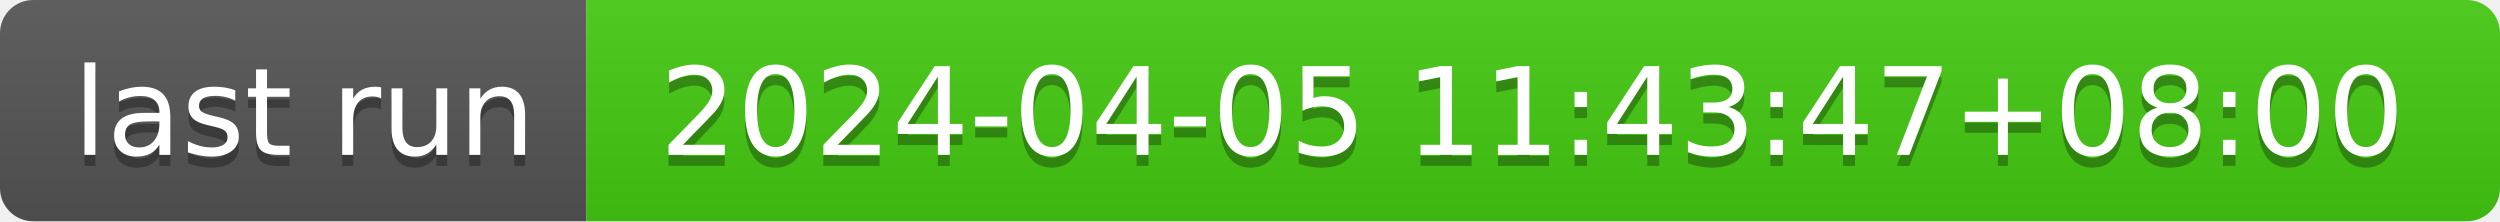
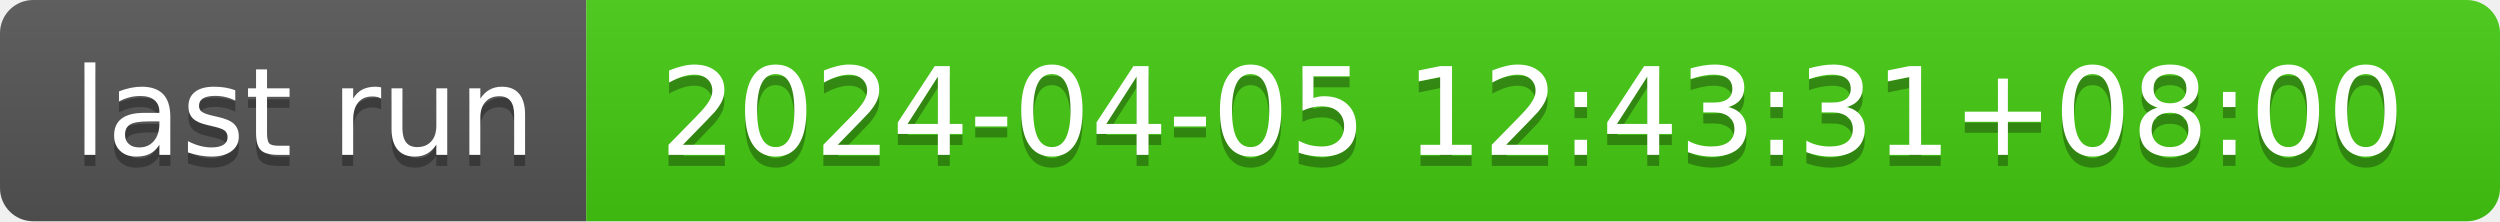
- <svg xmlns="http://www.w3.org/2000/svg" width="226" height="20" role="img" aria-label="last run: 2024-04-05 11:43:47+08:00">
+ <svg xmlns="http://www.w3.org/2000/svg" width="226" height="20" role="img" aria-label="last run: 2024-04-05 12:43:31+08:00">
  <linearGradient id="s" x2="0" y2="100%">
    <stop offset="0" stop-color="#bbb" stop-opacity=".1" />
    <stop offset="1" stop-opacity=".1" />
  </linearGradient>
  <clipPath id="r">
    <rect width="226" height="20" rx="3" fill="#fff" />
  </clipPath>
  <g clip-path="url(#r)">
    <rect width="53" height="20" fill="#555" />
    <rect x="53" width="173" height="20" fill="#4c1" />
    <rect width="226" height="20" fill="url(#s)" />
  </g>
  <g fill="#fff" text-anchor="middle" font-family="Verdana,Geneva,DejaVu Sans,sans-serif" text-rendering="geometricPrecision" font-size="110">
    <text aria-hidden="true" x="275" y="150" fill="#010101" fill-opacity=".3" transform="scale(.1)" textLength="430">last run</text>
    <text x="275" y="140" transform="scale(.1)" fill="#fff" textLength="430">last run</text>
-     <text aria-hidden="true" x="1385" y="150" fill="#010101" fill-opacity=".3" transform="scale(.1)" textLength="1630">2024-04-05 11:43:47+08:00</text>
-     <text x="1385" y="140" transform="scale(.1)" fill="#fff" textLength="1630">2024-04-05 11:43:47+08:00</text>
+     <text aria-hidden="true" x="1385" y="150" fill="#010101" fill-opacity=".3" transform="scale(.1)" textLength="1630">2024-04-05 12:43:31+08:00</text>
+     <text x="1385" y="140" transform="scale(.1)" fill="#fff" textLength="1630">2024-04-05 12:43:31+08:00</text>
  </g>
</svg>
